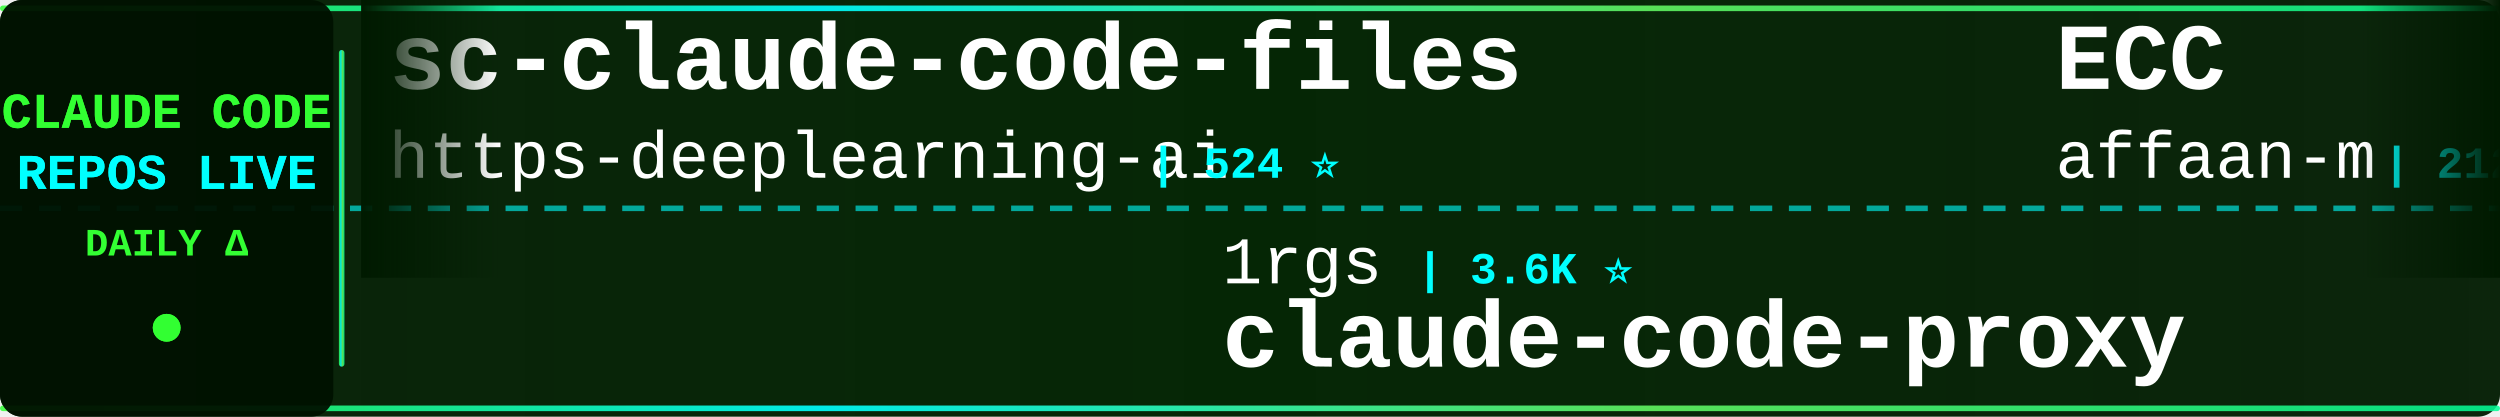
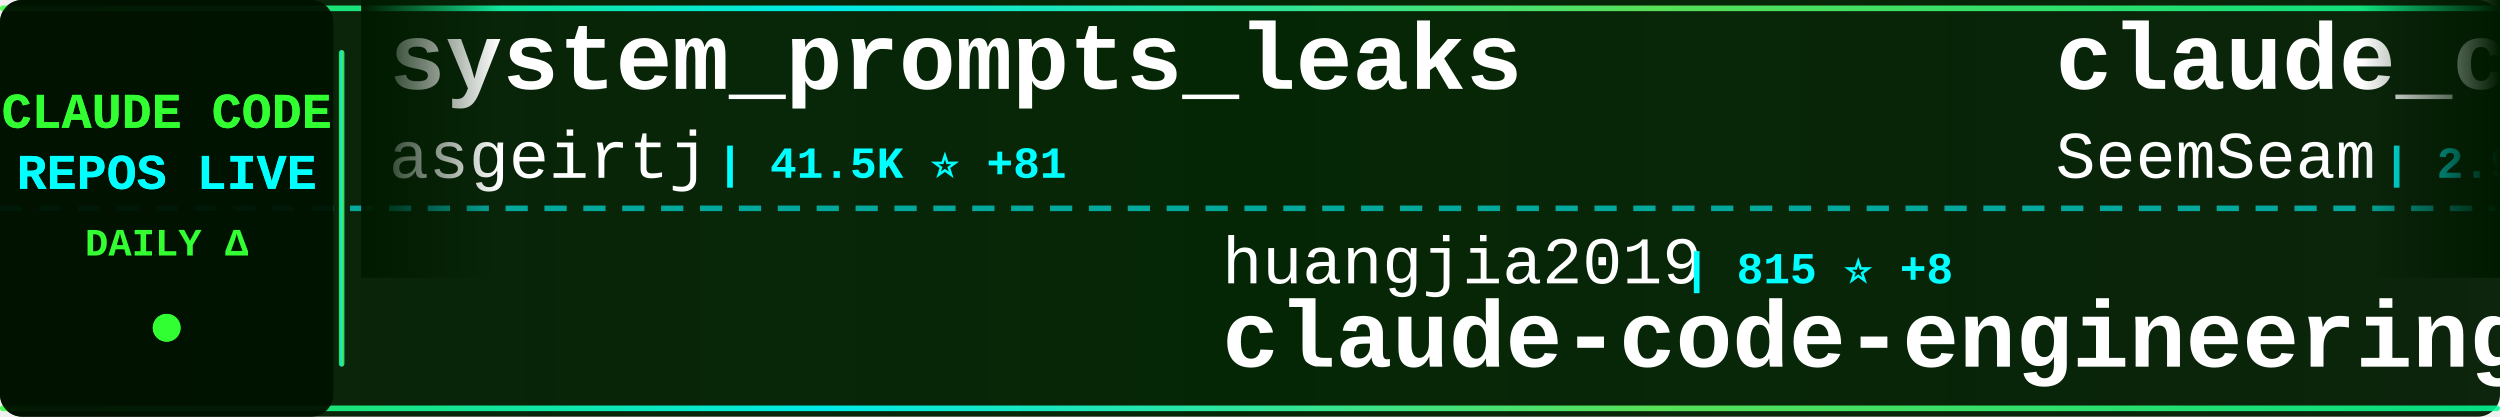
<svg xmlns="http://www.w3.org/2000/svg" width="900" height="150">
  <defs>
    <linearGradient id="tickerBg" x1="0%" y1="0%" x2="100%" y2="0%">
      <stop offset="0%" style="stop-color:#001a00;stop-opacity:0.95" />
      <stop offset="50%" style="stop-color:#002200;stop-opacity:0.98" />
      <stop offset="100%" style="stop-color:#001a00;stop-opacity:0.95" />
    </linearGradient>
    <linearGradient id="borderGrad" x1="0%" y1="0%" x2="100%" y2="0%">
      <stop offset="0%" style="stop-color:#33ff33;stop-opacity:0.85">
        <animate attributeName="stop-opacity" values="0.85;1;0.85" dur="2s" repeatCount="indefinite" />
      </stop>
      <stop offset="33%" style="stop-color:#00ffff;stop-opacity:0.9">
        <animate attributeName="stop-opacity" values="0.9;1;0.9" dur="2.2s" repeatCount="indefinite" />
      </stop>
      <stop offset="66%" style="stop-color:#66ff66;stop-opacity:0.85">
        <animate attributeName="stop-opacity" values="0.85;1;0.85" dur="1.8s" repeatCount="indefinite" />
      </stop>
      <stop offset="100%" style="stop-color:#00ff99;stop-opacity:0.85">
        <animate attributeName="stop-opacity" values="0.85;1;0.85" dur="2s" repeatCount="indefinite" />
      </stop>
    </linearGradient>
    <filter id="textGlow">
      <feGaussianBlur stdDeviation="0.1" result="coloredBlur" />
      <feMerge>
        <feMergeNode in="coloredBlur" />
        <feMergeNode in="SourceGraphic" />
      </feMerge>
    </filter>
    <filter id="metricGlow">
      <feGaussianBlur stdDeviation="0.2" result="coloredBlur" />
      <feMerge>
        <feMergeNode in="coloredBlur" />
        <feMergeNode in="SourceGraphic" />
      </feMerge>
    </filter>
    <linearGradient id="leftFade" x1="0%" y1="0%" x2="100%" y2="0%">
      <stop offset="0%" style="stop-color:#001a00;stop-opacity:1" />
      <stop offset="100%" style="stop-color:#001a00;stop-opacity:0" />
    </linearGradient>
    <linearGradient id="rightFade" x1="0%" y1="0%" x2="100%" y2="0%">
      <stop offset="0%" style="stop-color:#001a00;stop-opacity:0" />
      <stop offset="100%" style="stop-color:#001a00;stop-opacity:1" />
    </linearGradient>
  </defs>
  <rect width="900" height="150" fill="url(#tickerBg)" rx="8" />
  <rect x="0" y="2" width="900" height="2" fill="url(#borderGrad)" rx="1" />
  <rect x="0" y="146" width="900" height="2" fill="url(#borderGrad)" rx="1" />
  <line x1="0" y1="75" x2="900" y2="75" stroke="#00ffff" stroke-width="2" stroke-dasharray="8 6" opacity="0.6" />
  <rect x="0" y="0" width="120" height="150" fill="#001100" opacity="0.95" rx="8" />
  <text x="60" y="46" font-family="'Courier New', monospace" font-size="18" font-weight="bold" fill="#33ff33" text-anchor="middle" filter="url(#textGlow)">
    CLAUDE CODE
  </text>
  <text x="60" y="68" font-family="'Courier New', monospace" font-size="18" font-weight="bold" fill="#00ffff" text-anchor="middle" filter="url(#textGlow)">
    REPOS LIVE
  </text>
  <text x="60" y="92" font-family="'Courier New', monospace" font-size="14" font-weight="bold" fill="#33ff33" text-anchor="middle">
    DAILY Δ
  </text>
  <circle cx="60" cy="118" r="5" fill="#33ff33" filter="url(#metricGlow)">
    <animate attributeName="r" values="4;6;4" dur="1.5s" repeatCount="indefinite" />
    <animate attributeName="opacity" values="0.6;1;0.6" dur="1.5s" repeatCount="indefinite" />
  </circle>
  <rect x="122" y="18" width="2" height="114" fill="url(#borderGrad)" rx="1" />
  <clipPath id="tickerClip">
    <rect x="130" y="0" width="770" height="150" />
  </clipPath>
  <g clip-path="url(#tickerClip)">
    <g id="tickerItems">
      <animateTransform attributeName="transform" attributeType="XML" type="translate" from="0 0" to="-3000 0" dur="54s" repeatCount="indefinite" />
      <g transform="translate(0, 0)">
+         <text x="140" y="32" font-family="'Courier New', monospace" font-size="34" font-weight="bold" fill="#ffffff">system_prompts_leaks</text>
+         <text x="140" y="64" font-family="'Courier New', monospace" font-size="24" font-weight="normal" fill="#ffffff" opacity="1.0">asgeirtj</text>
+         <text x="258" y="64" font-family="'Courier New', monospace" font-size="16" font-weight="bold" fill="#00ffff"> | 41.5K ⭐ +81</text>
+       </g>
+       <g transform="translate(300, 0)">
+         <text x="140" y="102" font-family="'Courier New', monospace" font-size="24" font-weight="normal" fill="#ffffff" opacity="1.0">huangjia2019</text>
+         <text x="306" y="102" font-family="'Courier New', monospace" font-size="16" font-weight="bold" fill="#00ffff"> | 815 ⭐ +8</text>
+         <text x="140" y="132" font-family="'Courier New', monospace" font-size="34" font-weight="bold" fill="#ffffff">claude-code-engineering</text>
+       </g>
+       <g transform="translate(600, 0)">
+         <text x="140" y="32" font-family="'Courier New', monospace" font-size="34" font-weight="bold" fill="#ffffff">claude_codex_bridge</text>
+         <text x="140" y="64" font-family="'Courier New', monospace" font-size="24" font-weight="normal" fill="#ffffff" opacity="1.0">SeemSeam</text>
+         <text x="258" y="64" font-family="'Courier New', monospace" font-size="16" font-weight="bold" fill="#00ffff"> | 2.9K ⭐ +13</text>
+       </g>
+       <g transform="translate(900, 0)">
+         <text x="140" y="102" font-family="'Courier New', monospace" font-size="24" font-weight="normal" fill="#ffffff" opacity="1.0">disler</text>
+         <text x="234" y="102" font-family="'Courier New', monospace" font-size="16" font-weight="bold" fill="#00ffff"> | 1.4K ⭐ +7</text>
+         <text x="140" y="132" font-family="'Courier New', monospace" font-size="34" font-weight="bold" fill="#ffffff">pi-vs-claude-code</text>
+       </g>
+       <g transform="translate(1200, 0)">
        <text x="140" y="32" font-family="'Courier New', monospace" font-size="34" font-weight="bold" fill="#ffffff">sc-claude-code-files</text>
        <text x="140" y="64" font-family="'Courier New', monospace" font-size="24" font-weight="normal" fill="#ffffff" opacity="1.0">https-deeplearning-ai</text>
        <text x="414" y="64" font-family="'Courier New', monospace" font-size="16" font-weight="bold" fill="#00ffff"> | 524 ⭐</text>
      </g>
-       <g transform="translate(300, 0)">
-         <text x="140" y="102" font-family="'Courier New', monospace" font-size="24" font-weight="normal" fill="#ffffff" opacity="1.0">1rgs</text>
-         <text x="210" y="102" font-family="'Courier New', monospace" font-size="16" font-weight="bold" fill="#00ffff"> | 3.6K ⭐</text>
-         <text x="140" y="132" font-family="'Courier New', monospace" font-size="34" font-weight="bold" fill="#ffffff">claude-code-proxy</text>
-       </g>
-       <g transform="translate(600, 0)">
-         <text x="140" y="32" font-family="'Courier New', monospace" font-size="34" font-weight="bold" fill="#ffffff">ECC</text>
-         <text x="140" y="64" font-family="'Courier New', monospace" font-size="24" font-weight="normal" fill="#ffffff" opacity="1.0">affaan-m</text>
-         <text x="258" y="64" font-family="'Courier New', monospace" font-size="16" font-weight="bold" fill="#00ffff"> | 212.3K ⭐ +982</text>
-       </g>
-       <g transform="translate(900, 0)">
-         <text x="140" y="102" font-family="'Courier New', monospace" font-size="24" font-weight="normal" fill="#ffffff" opacity="1.0">zstmfhy</text>
-         <text x="246" y="102" font-family="'Courier New', monospace" font-size="16" font-weight="bold" fill="#00ffff"> | 190 ⭐</text>
-         <text x="140" y="132" font-family="'Courier New', monospace" font-size="34" font-weight="bold" fill="#ffffff">Claude-code</text>
-       </g>
-       <g transform="translate(1200, 0)">
-         <text x="140" y="32" font-family="'Courier New', monospace" font-size="34" font-weight="bold" fill="#ffffff">claude-code-tips</text>
-         <text x="140" y="64" font-family="'Courier New', monospace" font-size="24" font-weight="normal" fill="#ffffff" opacity="1.0">ykdojo</text>
-         <text x="234" y="64" font-family="'Courier New', monospace" font-size="16" font-weight="bold" fill="#00ffff"> | 8.7K ⭐ +18</text>
-       </g>
      <g transform="translate(1500, 0)">
-         <text x="140" y="102" font-family="'Courier New', monospace" font-size="24" font-weight="normal" fill="#ffffff" opacity="1.0">sugyan</text>
-         <text x="234" y="102" font-family="'Courier New', monospace" font-size="16" font-weight="bold" fill="#00ffff"> | 1.1K ⭐</text>
-         <text x="140" y="132" font-family="'Courier New', monospace" font-size="34" font-weight="bold" fill="#ffffff">claude-code-webui</text>
+         <text x="140" y="102" font-family="'Courier New', monospace" font-size="24" font-weight="normal" fill="#ffffff" opacity="1.0">davila7</text>
+         <text x="246" y="102" font-family="'Courier New', monospace" font-size="16" font-weight="bold" fill="#00ffff"> | 27.9K ⭐ +32</text>
+         <text x="140" y="132" font-family="'Courier New', monospace" font-size="34" font-weight="bold" fill="#ffffff">claude-code-templates</text>
      </g>
      <g transform="translate(1800, 0)">
-         <text x="140" y="32" font-family="'Courier New', monospace" font-size="34" font-weight="bold" fill="#ffffff">claude-code-reverse</text>
-         <text x="140" y="64" font-family="'Courier New', monospace" font-size="24" font-weight="normal" fill="#ffffff" opacity="1.0">Yuyz0112</text>
-         <text x="258" y="64" font-family="'Courier New', monospace" font-size="16" font-weight="bold" fill="#00ffff"> | 2.4K ⭐ +2</text>
+         <text x="140" y="32" font-family="'Courier New', monospace" font-size="34" font-weight="bold" fill="#ffffff">skills</text>
+         <text x="140" y="64" font-family="'Courier New', monospace" font-size="24" font-weight="normal" fill="#ffffff" opacity="1.0">anthropics</text>
+         <text x="282" y="64" font-family="'Courier New', monospace" font-size="16" font-weight="bold" fill="#00ffff"> | 148.9K ⭐ +474</text>
      </g>
      <g transform="translate(2100, 0)">
-         <text x="140" y="102" font-family="'Courier New', monospace" font-size="24" font-weight="normal" fill="#ffffff" opacity="1.0">lorryjovens-hub</text>
-         <text x="342" y="102" font-family="'Courier New', monospace" font-size="16" font-weight="bold" fill="#00ffff"> | 1.6K ⭐ +2</text>
-         <text x="140" y="132" font-family="'Courier New', monospace" font-size="34" font-weight="bold" fill="#ffffff">claude-code-rust</text>
+         <text x="140" y="102" font-family="'Courier New', monospace" font-size="24" font-weight="normal" fill="#ffffff" opacity="1.0">Yeachan-Heo</text>
+         <text x="294" y="102" font-family="'Courier New', monospace" font-size="16" font-weight="bold" fill="#00ffff"> | 36.1K ⭐ +79</text>
+         <text x="140" y="132" font-family="'Courier New', monospace" font-size="34" font-weight="bold" fill="#ffffff">oh-my-claudecode</text>
      </g>
      <g transform="translate(2400, 0)">
+         <text x="140" y="32" font-family="'Courier New', monospace" font-size="34" font-weight="bold" fill="#ffffff">claude-code-guide</text>
+         <text x="140" y="64" font-family="'Courier New', monospace" font-size="24" font-weight="normal" fill="#ffffff" opacity="1.0">zebbern</text>
+         <text x="246" y="64" font-family="'Courier New', monospace" font-size="16" font-weight="bold" fill="#00ffff"> | 4.3K ⭐ +21</text>
+       </g>
+       <g transform="translate(2700, 0)">
+         <text x="140" y="102" font-family="'Courier New', monospace" font-size="24" font-weight="normal" fill="#ffffff" opacity="1.0">FlorianBruniaux</text>
+         <text x="342" y="102" font-family="'Courier New', monospace" font-size="16" font-weight="bold" fill="#00ffff"> | 4.8K ⭐ +39</text>
+         <text x="140" y="132" font-family="'Courier New', monospace" font-size="34" font-weight="bold" fill="#ffffff">claude-code-ultimate-gui...</text>
+       </g>
+       <g transform="translate(3000, 0)">
        <text x="140" y="32" font-family="'Courier New', monospace" font-size="34" font-weight="bold" fill="#ffffff">system_prompts_leaks</text>
        <text x="140" y="64" font-family="'Courier New', monospace" font-size="24" font-weight="normal" fill="#ffffff" opacity="1.0">asgeirtj</text>
-         <text x="258" y="64" font-family="'Courier New', monospace" font-size="16" font-weight="bold" fill="#00ffff"> | 41.5K ⭐ +74</text>
-       </g>
-       <g transform="translate(2700, 0)">
-         <text x="140" y="102" font-family="'Courier New', monospace" font-size="24" font-weight="normal" fill="#ffffff" opacity="1.0">hangsman</text>
-         <text x="258" y="102" font-family="'Courier New', monospace" font-size="16" font-weight="bold" fill="#00ffff"> | 784 ⭐ +1</text>
-         <text x="140" y="132" font-family="'Courier New', monospace" font-size="34" font-weight="bold" fill="#ffffff">claude-code-source</text>
-       </g>
-       <g transform="translate(3000, 0)">
-         <text x="140" y="32" font-family="'Courier New', monospace" font-size="34" font-weight="bold" fill="#ffffff">sc-claude-code-files</text>
-         <text x="140" y="64" font-family="'Courier New', monospace" font-size="24" font-weight="normal" fill="#ffffff" opacity="1.0">https-deeplearning-ai</text>
-         <text x="414" y="64" font-family="'Courier New', monospace" font-size="16" font-weight="bold" fill="#00ffff"> | 524 ⭐</text>
+         <text x="258" y="64" font-family="'Courier New', monospace" font-size="16" font-weight="bold" fill="#00ffff"> | 41.5K ⭐ +81</text>
      </g>
      <g transform="translate(3300, 0)">
-         <text x="140" y="102" font-family="'Courier New', monospace" font-size="24" font-weight="normal" fill="#ffffff" opacity="1.0">1rgs</text>
-         <text x="210" y="102" font-family="'Courier New', monospace" font-size="16" font-weight="bold" fill="#00ffff"> | 3.6K ⭐</text>
-         <text x="140" y="132" font-family="'Courier New', monospace" font-size="34" font-weight="bold" fill="#ffffff">claude-code-proxy</text>
+         <text x="140" y="102" font-family="'Courier New', monospace" font-size="24" font-weight="normal" fill="#ffffff" opacity="1.0">huangjia2019</text>
+         <text x="306" y="102" font-family="'Courier New', monospace" font-size="16" font-weight="bold" fill="#00ffff"> | 815 ⭐ +8</text>
+         <text x="140" y="132" font-family="'Courier New', monospace" font-size="34" font-weight="bold" fill="#ffffff">claude-code-engineering</text>
      </g>
      <g transform="translate(3600, 0)">
-         <text x="140" y="32" font-family="'Courier New', monospace" font-size="34" font-weight="bold" fill="#ffffff">ECC</text>
-         <text x="140" y="64" font-family="'Courier New', monospace" font-size="24" font-weight="normal" fill="#ffffff" opacity="1.0">affaan-m</text>
-         <text x="258" y="64" font-family="'Courier New', monospace" font-size="16" font-weight="bold" fill="#00ffff"> | 212.3K ⭐ +982</text>
+         <text x="140" y="32" font-family="'Courier New', monospace" font-size="34" font-weight="bold" fill="#ffffff">claude_codex_bridge</text>
+         <text x="140" y="64" font-family="'Courier New', monospace" font-size="24" font-weight="normal" fill="#ffffff" opacity="1.0">SeemSeam</text>
+         <text x="258" y="64" font-family="'Courier New', monospace" font-size="16" font-weight="bold" fill="#00ffff"> | 2.9K ⭐ +13</text>
      </g>
      <g transform="translate(3900, 0)">
-         <text x="140" y="102" font-family="'Courier New', monospace" font-size="24" font-weight="normal" fill="#ffffff" opacity="1.0">zstmfhy</text>
-         <text x="246" y="102" font-family="'Courier New', monospace" font-size="16" font-weight="bold" fill="#00ffff"> | 190 ⭐</text>
-         <text x="140" y="132" font-family="'Courier New', monospace" font-size="34" font-weight="bold" fill="#ffffff">Claude-code</text>
+         <text x="140" y="102" font-family="'Courier New', monospace" font-size="24" font-weight="normal" fill="#ffffff" opacity="1.0">disler</text>
+         <text x="234" y="102" font-family="'Courier New', monospace" font-size="16" font-weight="bold" fill="#00ffff"> | 1.4K ⭐ +7</text>
+         <text x="140" y="132" font-family="'Courier New', monospace" font-size="34" font-weight="bold" fill="#ffffff">pi-vs-claude-code</text>
      </g>
    </g>
  </g>
  <rect x="130" y="0" width="50" height="100" fill="url(#leftFade)" />
  <rect x="850" y="0" width="50" height="100" fill="url(#rightFade)" />
</svg>
